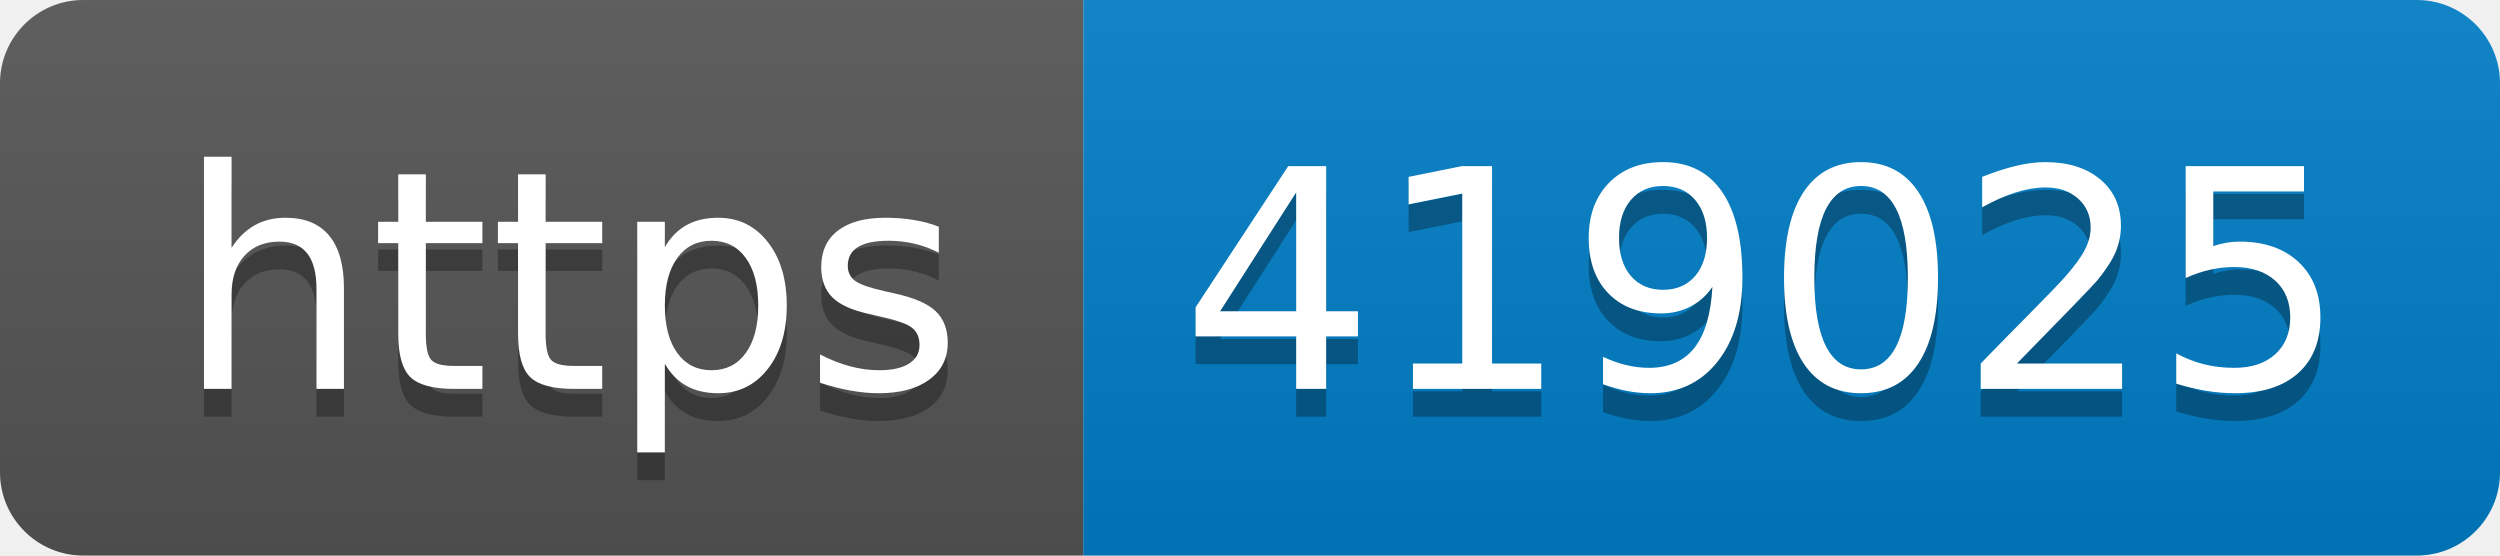
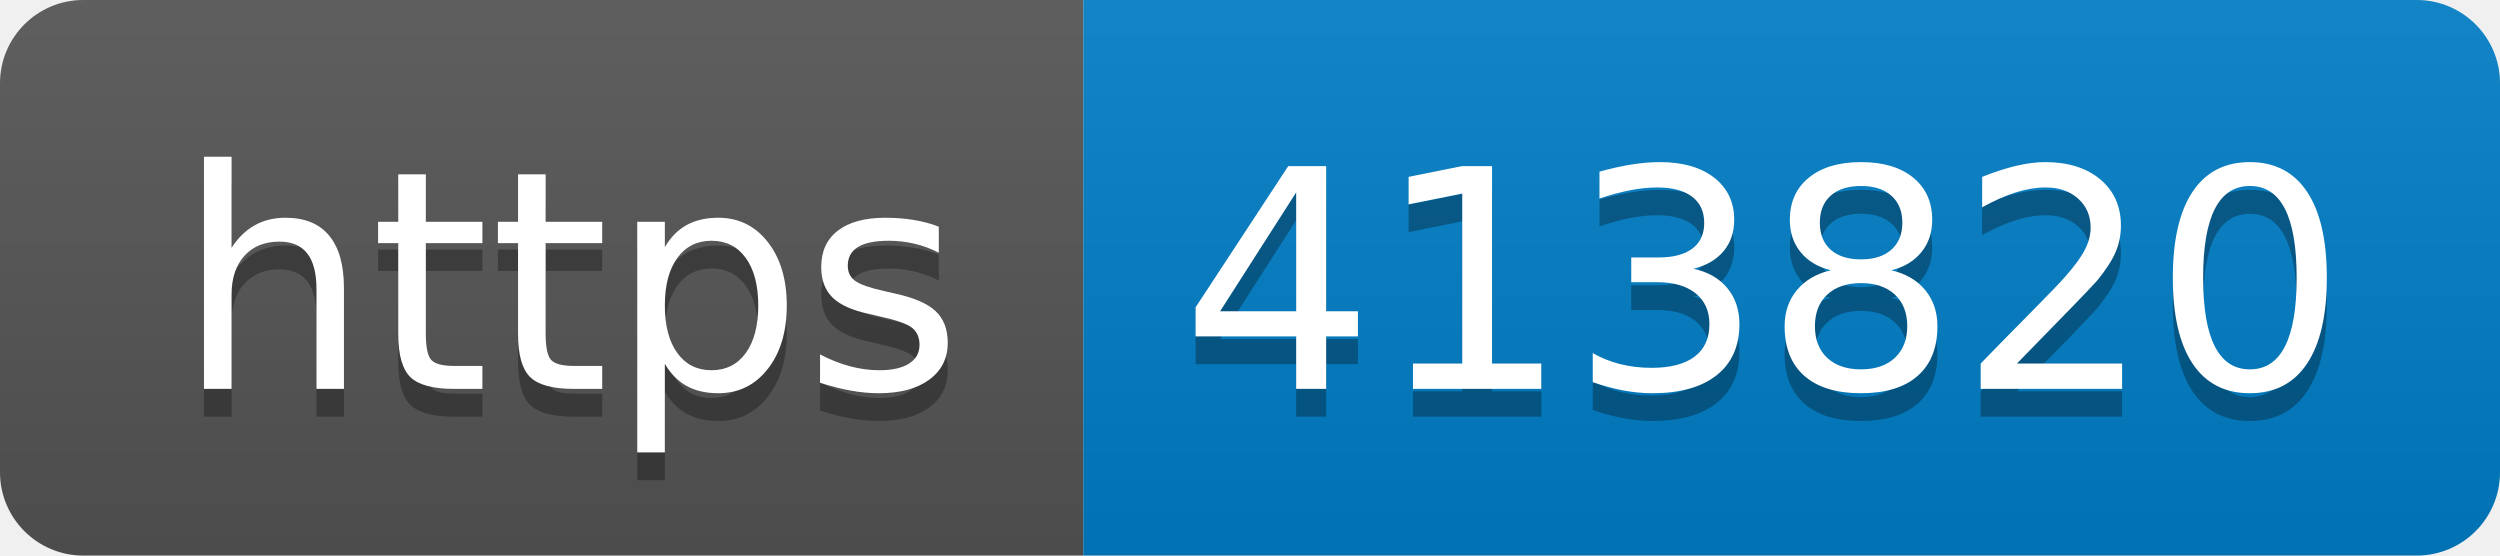
- <svg xmlns="http://www.w3.org/2000/svg" width="90" height="20" role="img" aria-label="https: 419025">
+ <svg xmlns="http://www.w3.org/2000/svg" width="90" height="20" role="img" aria-label="https: 413820">
  <linearGradient id="s" x2="0" y2="100%">
    <stop offset="0" stop-color="#bbb" stop-opacity=".1" />
    <stop offset="1" stop-opacity=".1" />
  </linearGradient>
  <clipPath id="r">
    <rect width="90" height="20" rx="3" fill="#fff" />
  </clipPath>
  <g clip-path="url(#r)">
    <rect width="39" height="20" fill="#555" />
    <rect x="39" width="51" height="20" fill="#007ec6" />
    <rect width="90" height="20" fill="url(#s)" />
  </g>
  <g fill="#fff" text-anchor="middle" font-family="Verdana,Geneva,DejaVu Sans,sans-serif" text-rendering="geometricPrecision" font-size="110">
    <text aria-hidden="true" x="205" y="150" fill="#010101" fill-opacity=".3" transform="scale(.1)" textLength="290">https</text>
    <text x="205" y="140" transform="scale(.1)" fill="#fff" textLength="290">https</text>
-     <text aria-hidden="true" x="635" y="150" fill="#010101" fill-opacity=".3" transform="scale(.1)" textLength="410">419025</text>
-     <text x="635" y="140" transform="scale(.1)" fill="#fff" textLength="410">419025</text>
+     <text aria-hidden="true" x="635" y="150" fill="#010101" fill-opacity=".3" transform="scale(.1)" textLength="410">413820</text>
+     <text x="635" y="140" transform="scale(.1)" fill="#fff" textLength="410">413820</text>
  </g>
</svg>
